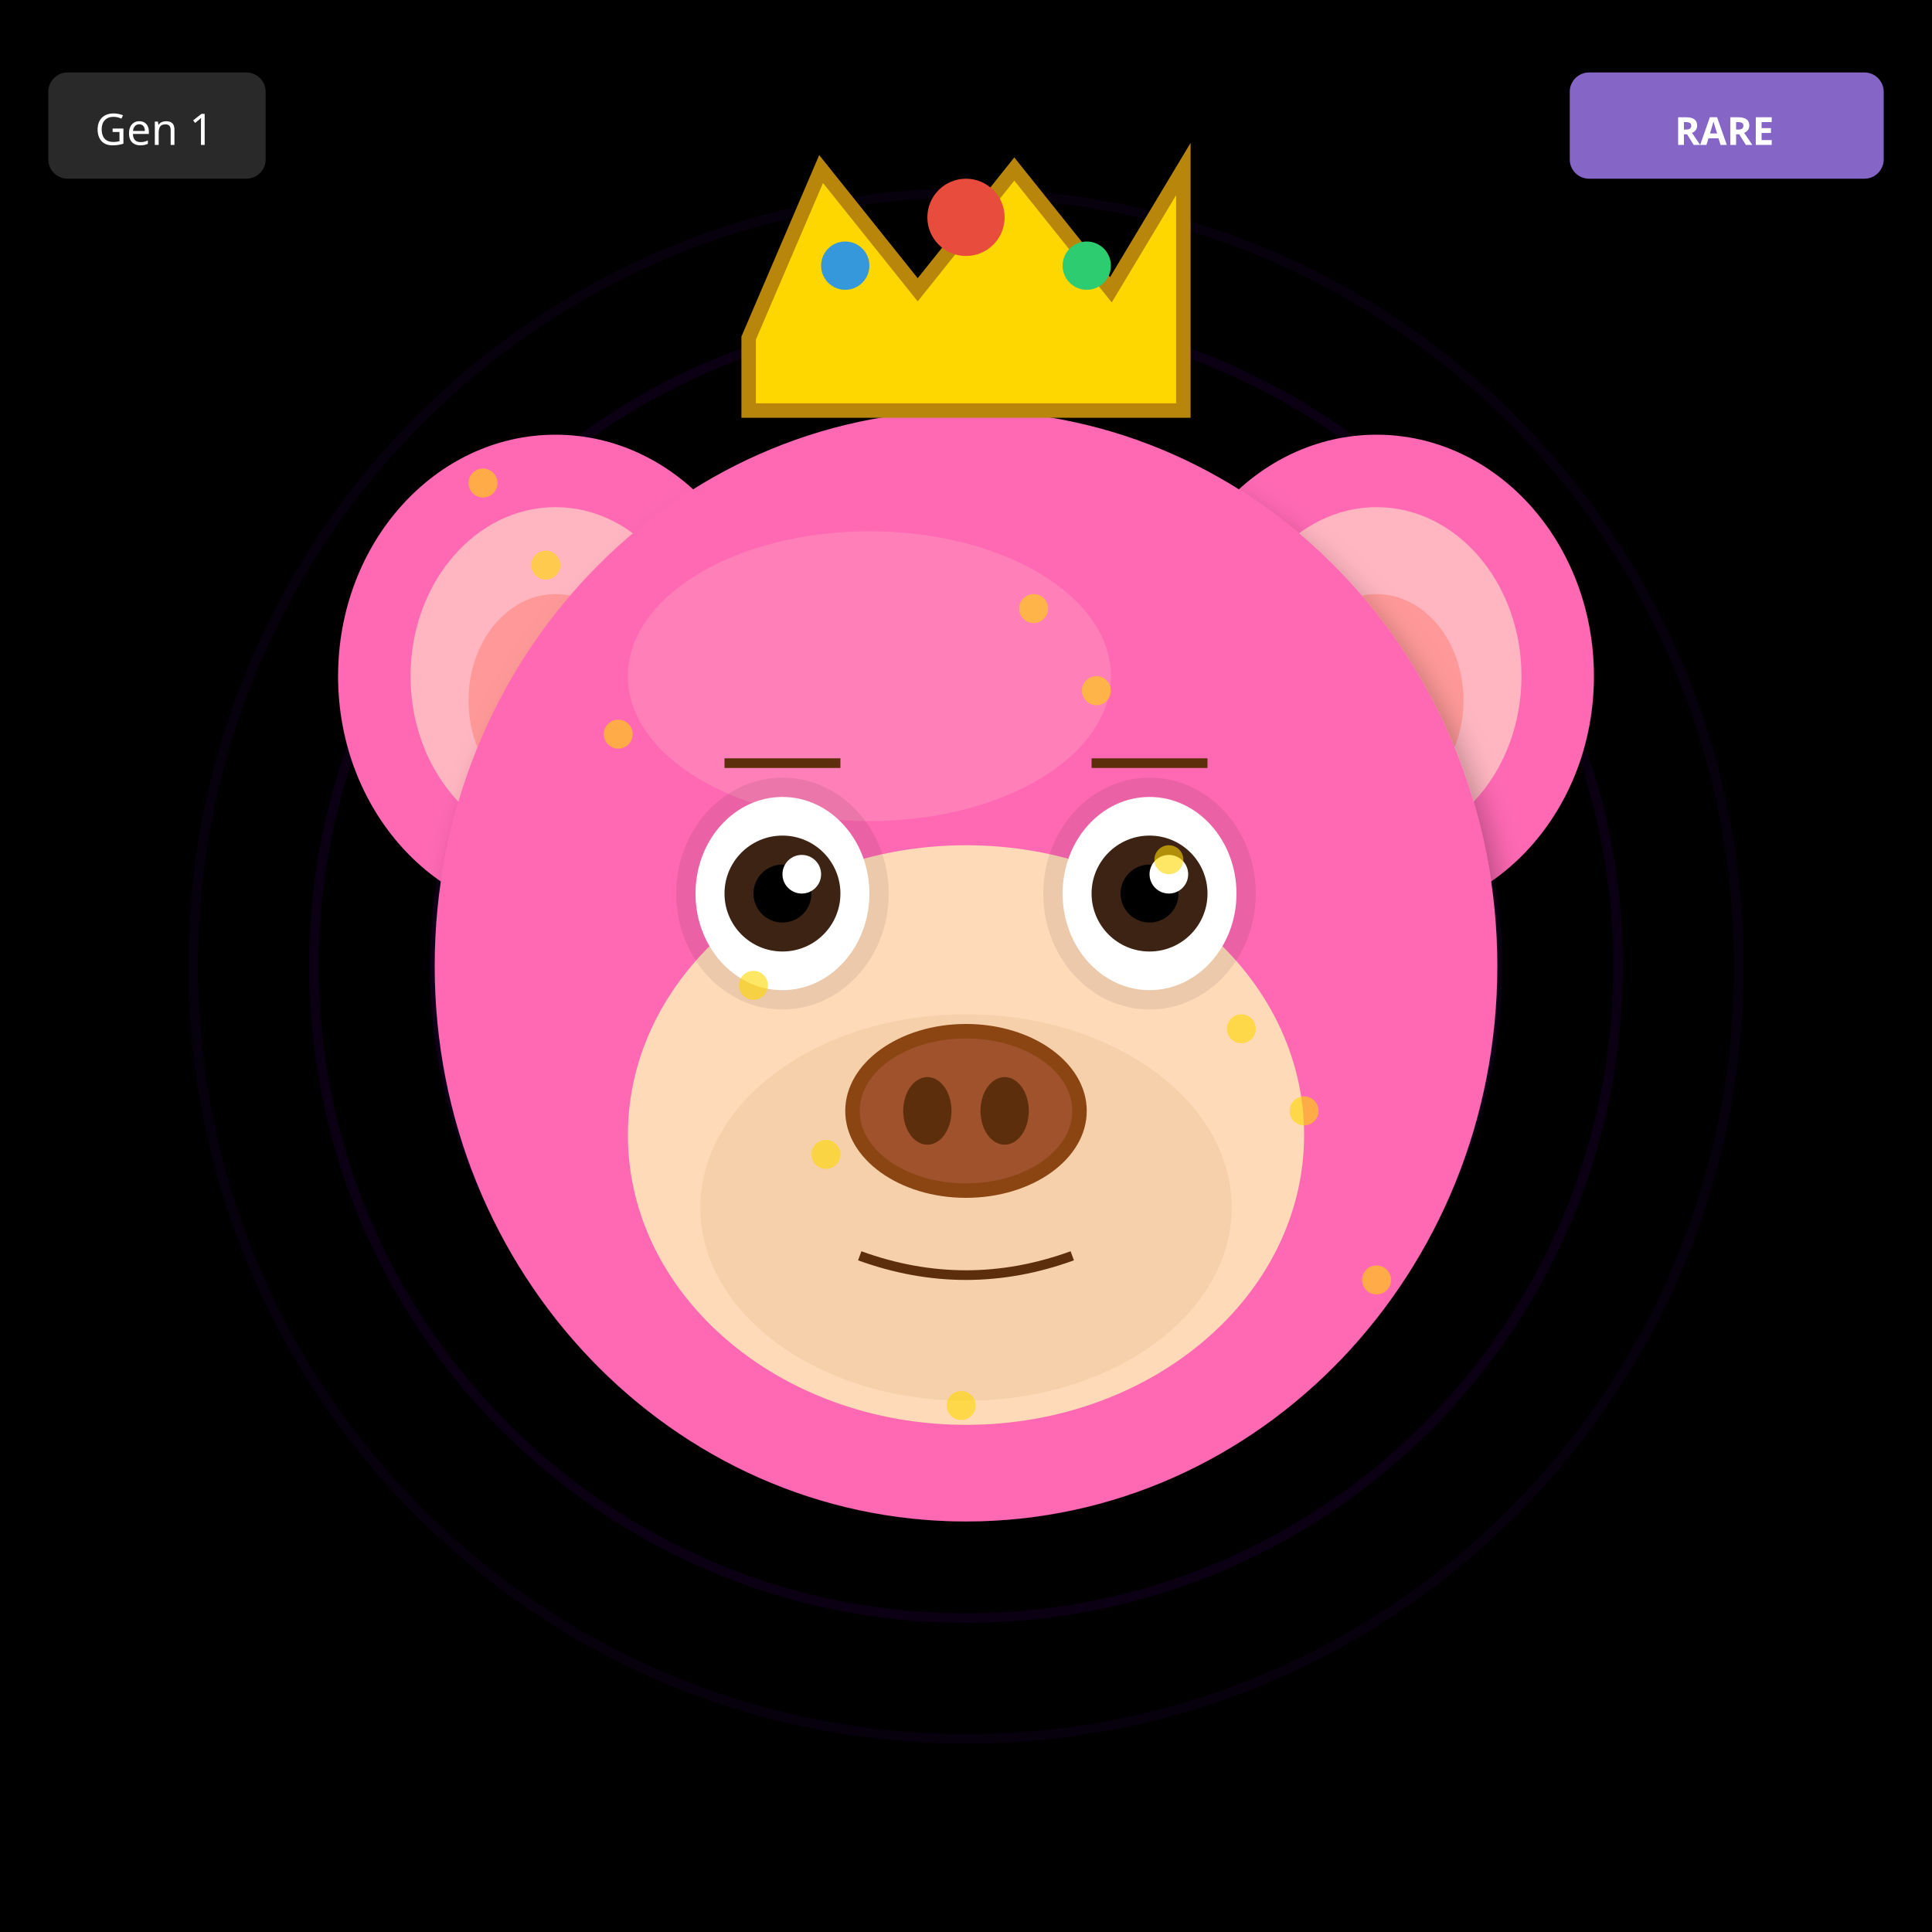
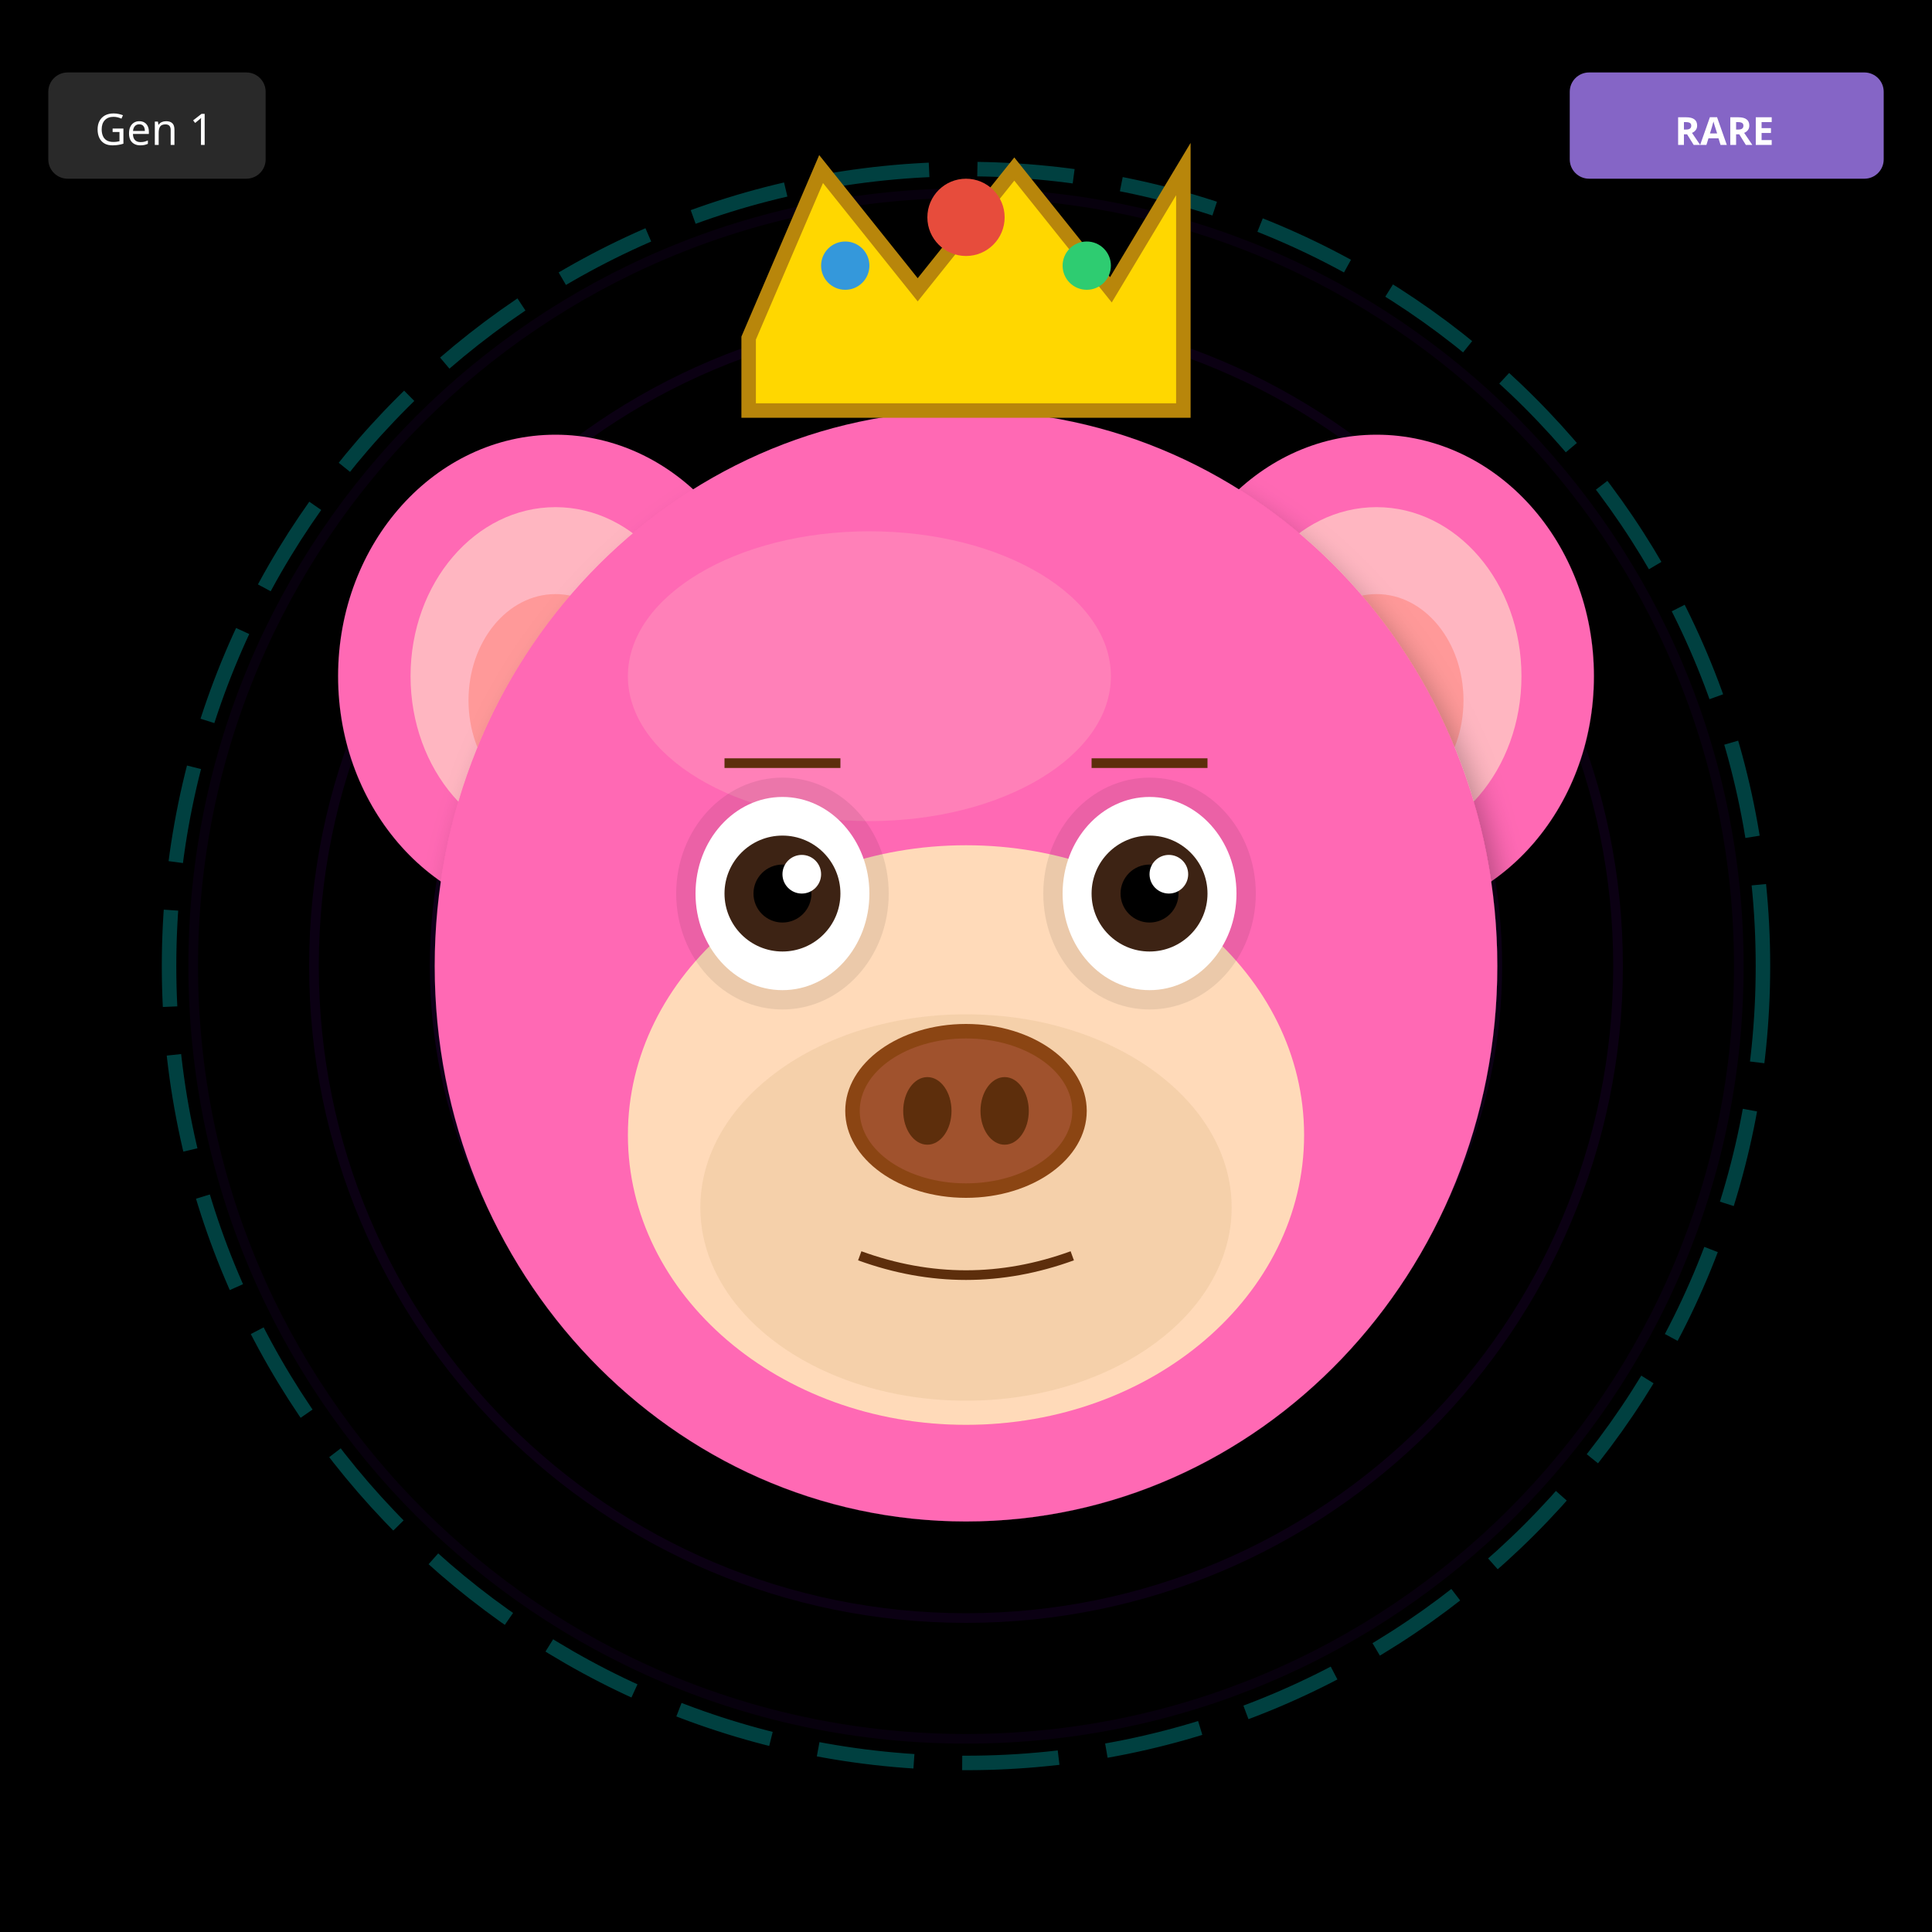
<svg xmlns="http://www.w3.org/2000/svg" width="400" height="400" viewBox="0 0 400 400">
  <defs>
    <filter id="shadow" x="-20%" y="-20%" width="140%" height="140%">
      <feDropShadow dx="2" dy="4" stdDeviation="3" flood-opacity="0.3" />
    </filter>
    <filter id="glow" x="-50%" y="-50%" width="200%" height="200%">
      <feGaussianBlur stdDeviation="8" result="blur" />
      <feMerge>
        <feMergeNode in="blur" />
        <feMergeNode in="SourceGraphic" />
      </feMerge>
    </filter>
    <linearGradient id="rainbow-body" x1="0%" y1="0%" x2="100%" y2="100%">
      <stop offset="0%" stop-color="#FF6B6B" />
      <stop offset="25%" stop-color="#FFE66D" />
      <stop offset="50%" stop-color="#4ECDC4" />
      <stop offset="75%" stop-color="#45B7D1" />
      <stop offset="100%" stop-color="#DDA0DD" />
    </linearGradient>
    <radialGradient id="galaxy-body" cx="30%" cy="30%">
      <stop offset="0%" stop-color="#E6E6FA" />
      <stop offset="50%" stop-color="#9370DB" />
      <stop offset="100%" stop-color="#1A0033" />
    </radialGradient>
    <linearGradient id="holo-body" x1="0%" y1="0%" x2="100%" y2="100%">
      <stop offset="0%" stop-color="#FF00FF" />
      <stop offset="50%" stop-color="#00FFFF" />
      <stop offset="100%" stop-color="#FFFF00" />
    </linearGradient>
    <linearGradient id="sky-gradient" x1="0%" y1="0%" x2="0%" y2="100%">
      <stop offset="0%" stop-color="#87CEEB" />
      <stop offset="100%" stop-color="#E0F4FF" />
    </linearGradient>
    <linearGradient id="grass-gradient" x1="0%" y1="0%" x2="0%" y2="100%">
      <stop offset="0%" stop-color="#90EE90" />
      <stop offset="100%" stop-color="#228B22" />
    </linearGradient>
    <linearGradient id="sunset-gradient" x1="0%" y1="0%" x2="0%" y2="100%">
      <stop offset="0%" stop-color="#FF6B6B" />
      <stop offset="50%" stop-color="#FFE66D" />
      <stop offset="100%" stop-color="#4ECDC4" />
    </linearGradient>
    <linearGradient id="aurora-gradient" x1="0%" y1="0%" x2="100%" y2="100%">
      <stop offset="0%" stop-color="#0D1B2A" />
      <stop offset="30%" stop-color="#00FF7F" />
      <stop offset="70%" stop-color="#FF00FF" />
      <stop offset="100%" stop-color="#0D1B2A" />
    </linearGradient>
    <radialGradient id="multiverse-gradient" cx="50%" cy="50%">
      <stop offset="0%" stop-color="#FFD700" />
      <stop offset="40%" stop-color="#FF00FF" />
      <stop offset="70%" stop-color="#00FFFF" />
      <stop offset="100%" stop-color="#000" />
    </radialGradient>
    <linearGradient id="rift-gradient" x1="0%" y1="0%" x2="100%" y2="100%">
      <stop offset="0%" stop-color="#000" />
      <stop offset="30%" stop-color="#9400D3" />
      <stop offset="50%" stop-color="#00FFFF" />
      <stop offset="70%" stop-color="#9400D3" />
      <stop offset="100%" stop-color="#000" />
    </linearGradient>
    <linearGradient id="heaven-gradient" x1="0%" y1="0%" x2="0%" y2="100%">
      <stop offset="0%" stop-color="#FFF" />
      <stop offset="50%" stop-color="#FFD700" stop-opacity="0.3" />
      <stop offset="100%" stop-color="#F0F8FF" />
    </linearGradient>
    <clipPath id="head-clip">
      <ellipse cx="200" cy="200" rx="110" ry="115" />
    </clipPath>
  </defs>
  <rect width="400" height="400" fill="#000000" />
  <circle cx="200" cy="200" r="160" fill="none" stroke="#4B0082" stroke-width="2" opacity="0.1" />
  <circle cx="200" cy="200" r="135" fill="none" stroke="#4B0082" stroke-width="2" opacity="0.15" />
  <circle cx="200" cy="200" r="110" fill="none" stroke="#4B0082" stroke-width="2" opacity="0.2" />
  <circle cx="200" cy="200" r="85" fill="none" stroke="#4B0082" stroke-width="2" opacity="0.25" />
  <circle cx="200" cy="200" r="60" fill="none" stroke="#4B0082" stroke-width="2" opacity="0.3" />
  <circle cx="200" cy="200" r="35" fill="none" stroke="#4B0082" stroke-width="2" opacity="0.35" />
  <circle cx="200" cy="200" r="25" fill="#000" />
+   <circle cx="200" cy="200" r="165" fill="none" stroke="#00FFFF" stroke-width="3" opacity="0.25" stroke-dasharray="20,10" />
  <ellipse cx="115" cy="140" rx="45" ry="50" fill="#FF69B4" filter="url(#shadow)" />
  <ellipse cx="115" cy="140" rx="30" ry="35" fill="#FFB6C1" />
  <ellipse cx="115" cy="145" rx="18" ry="22" fill="#FF9999" />
  <ellipse cx="285" cy="140" rx="45" ry="50" fill="#FF69B4" filter="url(#shadow)" />
  <ellipse cx="285" cy="140" rx="30" ry="35" fill="#FFB6C1" />
  <ellipse cx="285" cy="145" rx="18" ry="22" fill="#FF9999" />
  <ellipse cx="200" cy="200" rx="110" ry="115" fill="#FF69B4" filter="url(#shadow)" />
  <ellipse cx="180" cy="140" rx="50" ry="30" fill="#FFB6C1" opacity="0.3" />
  <g clip-path="url(#head-clip)">
    <ellipse cx="200" cy="270" rx="45" ry="25" fill="#FF4500" opacity="0.2" />
    <ellipse cx="200" cy="260" rx="35" ry="20" fill="#FF6600" opacity="0.15" />
  </g>
  <ellipse cx="200" cy="235" rx="70" ry="60" fill="#FFDAB9" />
  <ellipse cx="200" cy="250" rx="55" ry="40" fill="#DEB887" opacity="0.3" />
  <ellipse cx="162" cy="185" rx="22" ry="24" fill="#000" opacity="0.08" />
  <ellipse cx="238" cy="185" rx="22" ry="24" fill="#000" opacity="0.08" />
  <ellipse cx="162" cy="185" rx="18" ry="20" fill="white" />
  <circle cx="162" cy="185" r="12" fill="#3D2314" />
  <circle cx="162" cy="185" r="6" fill="#000" />
  <circle cx="166" cy="181" r="4" fill="white" />
  <ellipse cx="238" cy="185" rx="18" ry="20" fill="white" />
  <circle cx="238" cy="185" r="12" fill="#3D2314" />
  <circle cx="238" cy="185" r="6" fill="#000" />
  <circle cx="242" cy="181" r="4" fill="white" />
  <g>
    <ellipse cx="200" cy="230" rx="25" ry="18" fill="#8B4513" />
    <ellipse cx="200" cy="230" rx="22" ry="15" fill="#A0522D" />
    <ellipse cx="192" cy="230" rx="5" ry="7" fill="#5D2E0C" />
    <ellipse cx="208" cy="230" rx="5" ry="7" fill="#5D2E0C" />
  </g>
  <path d="M178 260 Q200 268 222 260" stroke="#5D2E0C" stroke-width="2" fill="none" />
  <line x1="150" y1="158" x2="174" y2="158" stroke="#5D2E0C" stroke-width="2" />
  <line x1="226" y1="158" x2="250" y2="158" stroke="#5D2E0C" stroke-width="2" />
  <polygon points="155,70 170,35 190,60 210,35 230,60 245,35 245,85 155,85" fill="#FFD700" stroke="#B8860B" stroke-width="3" />
  <circle cx="200" cy="45" r="8" fill="#E74C3C" />
  <circle cx="175" cy="55" r="5" fill="#3498DB" />
  <circle cx="225" cy="55" r="5" fill="#2ECC71" />
-   <circle cx="100" cy="100" r="3" fill="#FFD700" opacity="0.6" />
-   <circle cx="257" cy="213" r="3" fill="#FFD700" opacity="0.6" />
-   <circle cx="214" cy="126" r="3" fill="#FFD700" opacity="0.6" />
-   <circle cx="171" cy="239" r="3" fill="#FFD700" opacity="0.6" />
-   <circle cx="128" cy="152" r="3" fill="#FFD700" opacity="0.6" />
-   <circle cx="285" cy="265" r="3" fill="#FFD700" opacity="0.6" />
-   <circle cx="242" cy="178" r="3" fill="#FFD700" opacity="0.6" />
-   <circle cx="199" cy="291" r="3" fill="#FFD700" opacity="0.6" />
-   <circle cx="156" cy="204" r="3" fill="#FFD700" opacity="0.6" />
-   <circle cx="113" cy="117" r="3" fill="#FFD700" opacity="0.6" />
-   <circle cx="270" cy="230" r="3" fill="#FFD700" opacity="0.6" />
-   <circle cx="227" cy="143" r="3" fill="#FFD700" opacity="0.6" />
  <g transform="translate(325, 15)">
    <rect width="65" height="22" rx="4" fill="#9370DB" opacity="0.9" />
    <text x="32" y="15" font-size="8" fill="#FFF" text-anchor="middle" font-family="sans-serif" font-weight="bold">RARE</text>
  </g>
  <g transform="translate(10, 15)">
    <rect width="45" height="22" rx="4" fill="#333" opacity="0.8" />
    <text x="22" y="15" font-size="9" fill="#FFF" text-anchor="middle" font-family="sans-serif">Gen 1</text>
  </g>
</svg>
